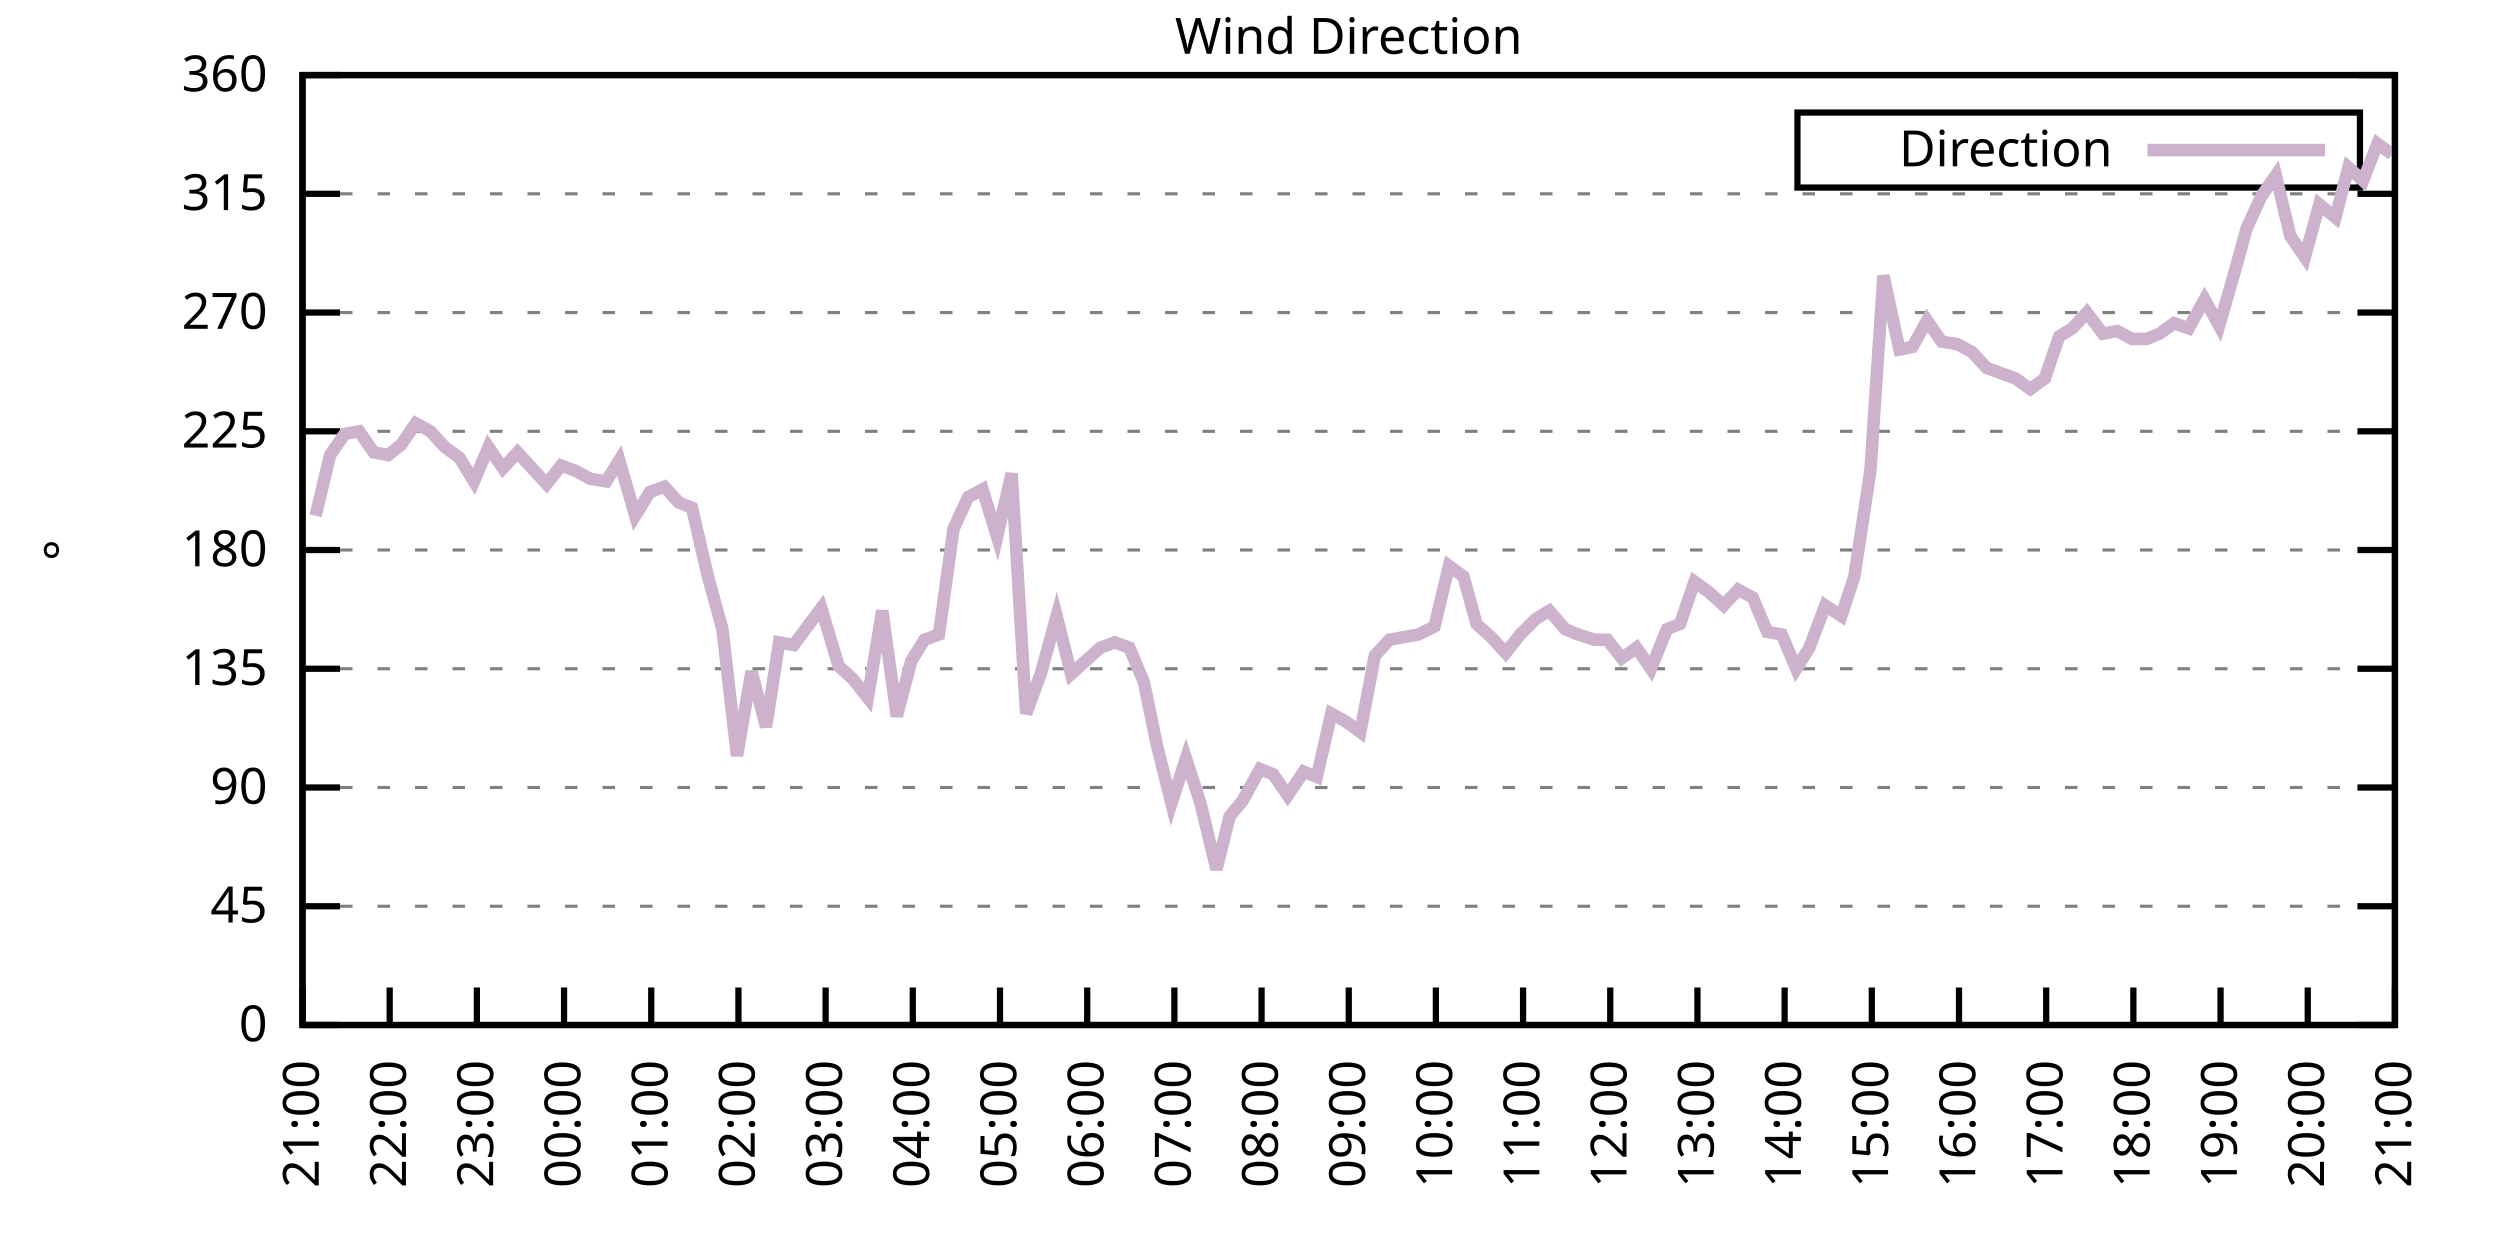
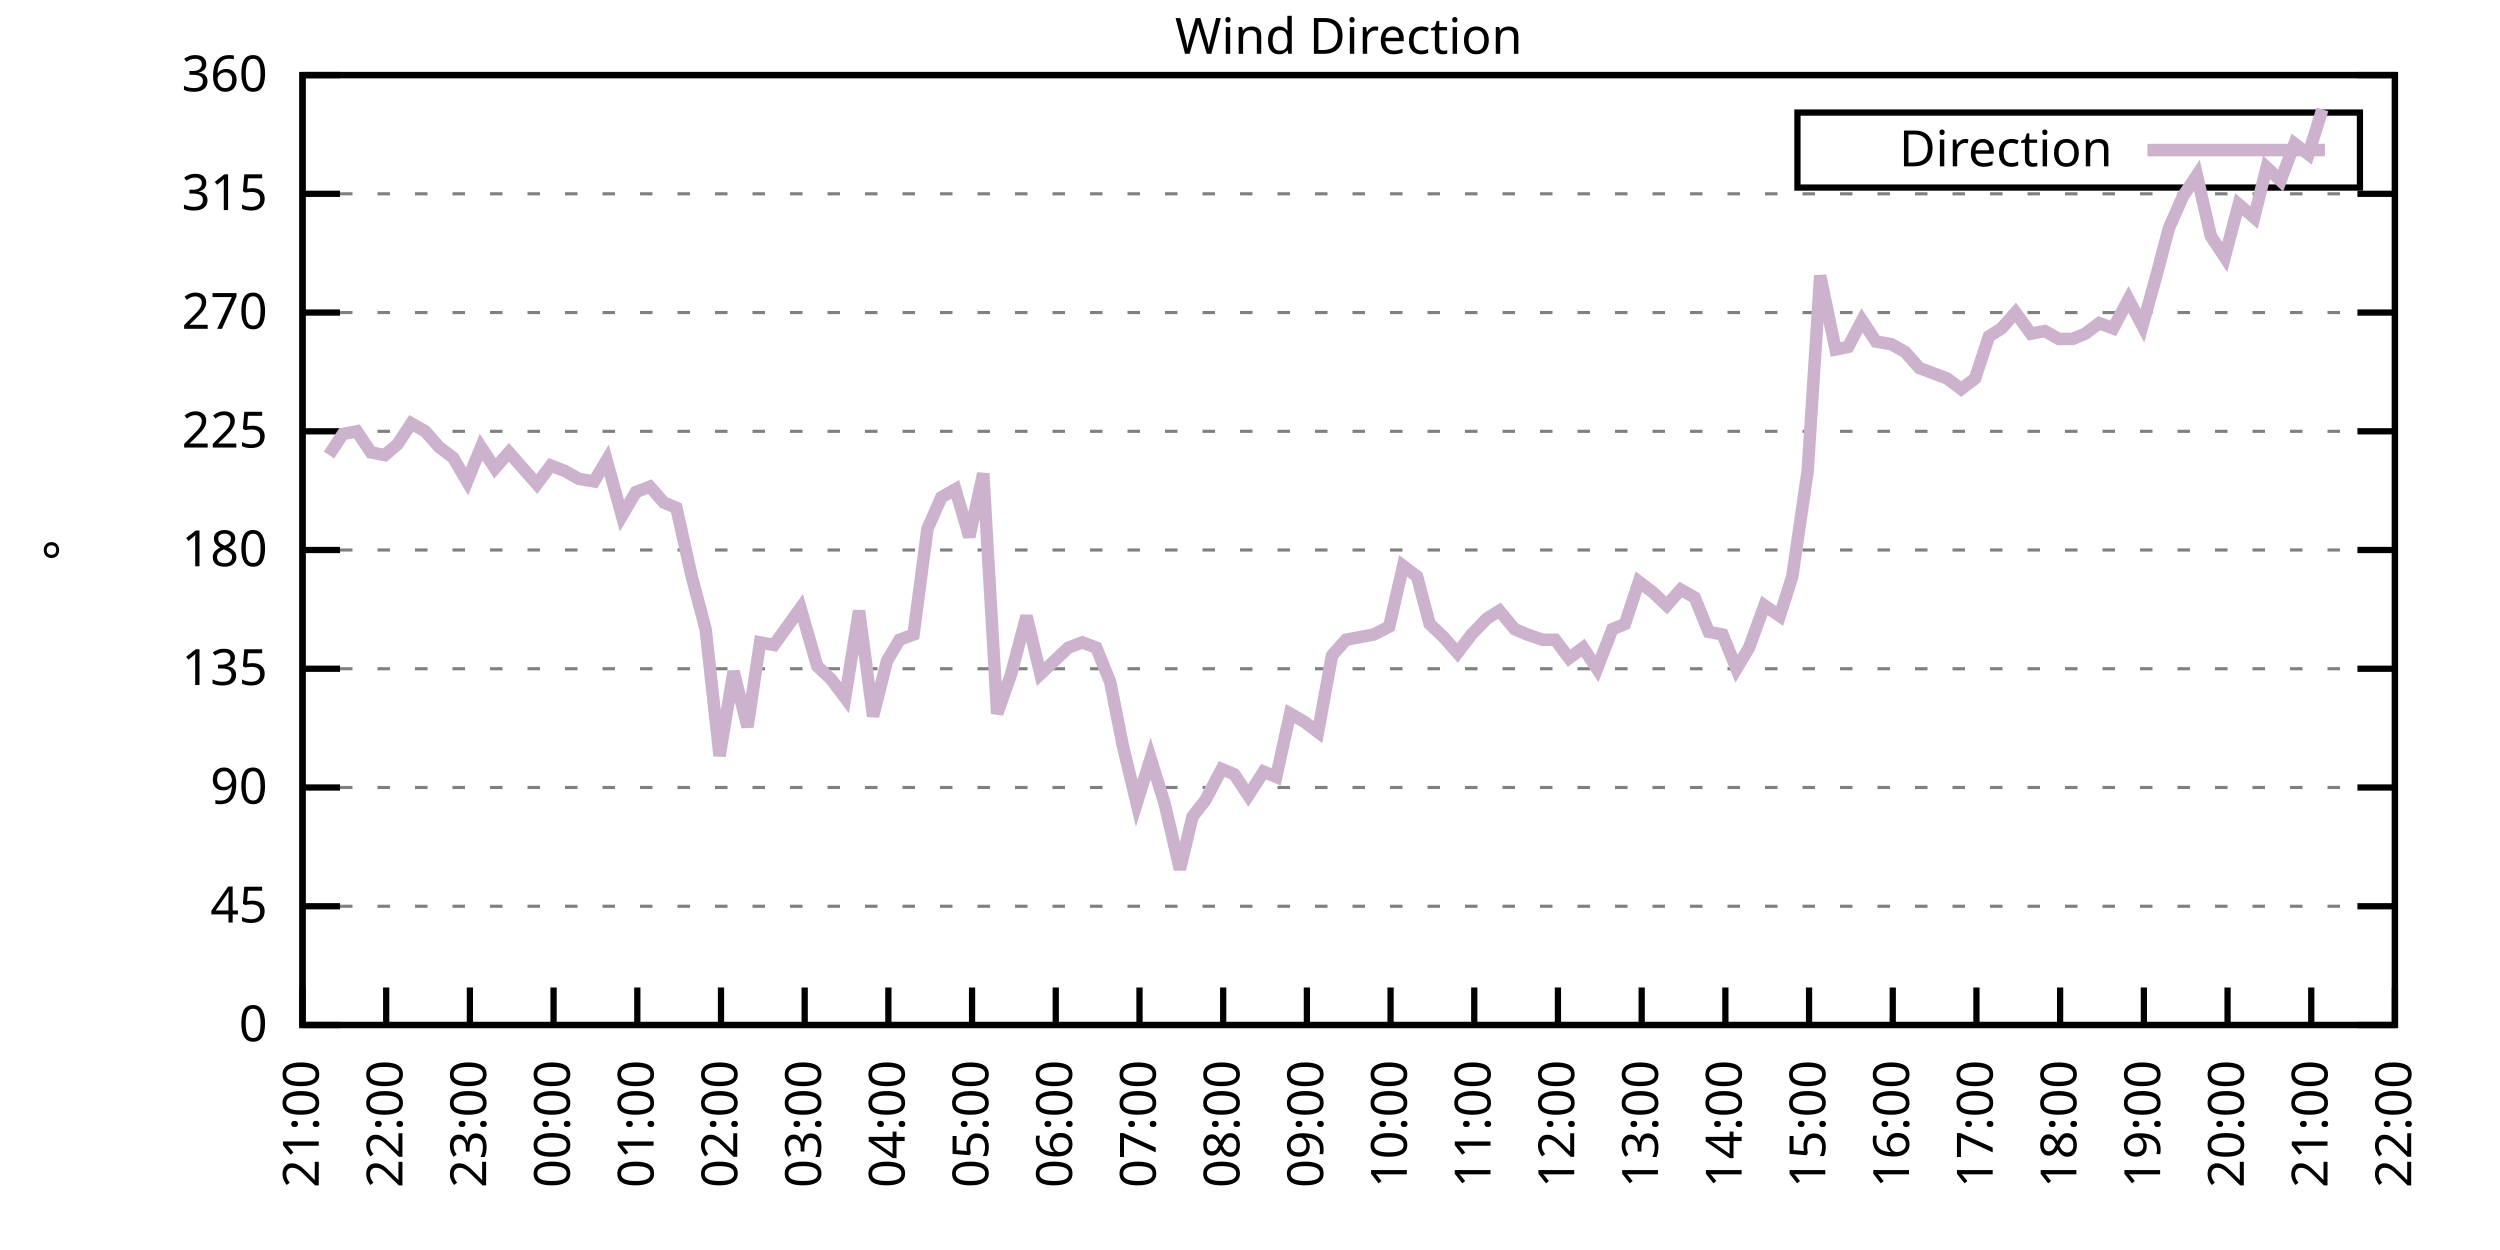
<svg xmlns="http://www.w3.org/2000/svg" xmlns:xlink="http://www.w3.org/1999/xlink" width="400" height="200" viewBox="0 0 400 200">
  <g id="gnuplot_canvas">
    <rect x="0" y="0" width="400" height="200" fill="none" />
    <defs>
      <circle id="gpDot" r="0.5" stroke-width="0.5" stroke="currentColor" />
      <path id="gpPt0" stroke-width="0.333" stroke="currentColor" d="M-1,0 h2 M0,-1 v2" />
      <path id="gpPt1" stroke-width="0.333" stroke="currentColor" d="M-1,-1 L1,1 M1,-1 L-1,1" />
      <path id="gpPt2" stroke-width="0.333" stroke="currentColor" d="M-1,0 L1,0 M0,-1 L0,1 M-1,-1 L1,1 M-1,1 L1,-1" />
      <rect id="gpPt3" stroke-width="0.333" stroke="currentColor" x="-1" y="-1" width="2" height="2" />
      <rect id="gpPt4" stroke-width="0.333" stroke="currentColor" fill="currentColor" x="-1" y="-1" width="2" height="2" />
      <circle id="gpPt5" stroke-width="0.333" stroke="currentColor" cx="0" cy="0" r="1" />
      <use xlink:href="#gpPt5" id="gpPt6" fill="currentColor" stroke="none" />
      <path id="gpPt7" stroke-width="0.333" stroke="currentColor" d="M0,-1.33 L-1.33,0.67 L1.33,0.67 z" />
      <use xlink:href="#gpPt7" id="gpPt8" fill="currentColor" stroke="none" />
      <use xlink:href="#gpPt7" id="gpPt9" stroke="currentColor" transform="rotate(180)" />
      <use xlink:href="#gpPt9" id="gpPt10" fill="currentColor" stroke="none" />
      <use xlink:href="#gpPt3" id="gpPt11" stroke="currentColor" transform="rotate(45)" />
      <use xlink:href="#gpPt11" id="gpPt12" fill="currentColor" stroke="none" />
      <path id="gpPt13" stroke-width="0.333" stroke="currentColor" d="M0,1.330 L1.265,0.411 L0.782,-1.067 L-0.782,-1.076 L-1.265,0.411 z" />
      <use xlink:href="#gpPt13" id="gpPt14" fill="currentColor" stroke="none" />
      <filter id="textbox" filterUnits="objectBoundingBox" x="0" y="0" height="1" width="1">
        <feFlood flood-color="white" flood-opacity="1" result="bgnd" />
        <feComposite in="SourceGraphic" in2="bgnd" operator="atop" />
      </filter>
      <filter id="greybox" filterUnits="objectBoundingBox" x="0" y="0" height="1" width="1">
        <feFlood flood-color="lightgrey" flood-opacity="1" result="grey" />
        <feComposite in="SourceGraphic" in2="grey" operator="atop" />
      </filter>
    </defs>
    <g fill="none" color="white" stroke="currentColor" stroke-width="1.00" stroke-linecap="butt" stroke-linejoin="miter">
</g>
    <g fill="none" color="black" stroke="currentColor" stroke-width="1.00" stroke-linecap="butt" stroke-linejoin="miter">
      <g stroke="none" shape-rendering="crispEdges">
        <polygon fill="rgb(255, 255, 255)" points="48.40,164.00 383.18,164.00 383.18,12.02 48.40,12.02 " />
      </g>
    </g>
    <g fill="none" color="black" stroke="currentColor" stroke-width="1.00" stroke-linecap="butt" stroke-linejoin="miter">
</g>
    <g fill="none" color="black" stroke="black" stroke-width="0.50" stroke-linecap="butt" stroke-linejoin="miter">
</g>
    <g fill="none" color="gray" stroke="currentColor" stroke-width="0.50" stroke-linecap="butt" stroke-linejoin="miter">
      <path stroke="gray" stroke-dasharray="2,4" class="gridline" d="M48.40,164.00 L383.19,164.00  " />
    </g>
    <g fill="none" color="gray" stroke="gray" stroke-width="1.00" stroke-linecap="butt" stroke-linejoin="miter">
</g>
    <g fill="none" color="black" stroke="currentColor" stroke-width="1.00" stroke-linecap="butt" stroke-linejoin="miter">
      <path stroke="black" d="M48.40,164.00 L54.40,164.00 M383.19,164.00 L377.19,164.00  " />
      <g transform="translate(42.80,166.60)" stroke="none" fill="black" font-family="Sans" font-size="8.00" text-anchor="end">
        <text>
          <tspan font-family="Sans"> 0</tspan>
        </text>
      </g>
    </g>
    <g fill="none" color="black" stroke="currentColor" stroke-width="1.00" stroke-linecap="butt" stroke-linejoin="miter">
</g>
    <g fill="none" color="black" stroke="black" stroke-width="0.50" stroke-linecap="butt" stroke-linejoin="miter">
</g>
    <g fill="none" color="gray" stroke="currentColor" stroke-width="0.50" stroke-linecap="butt" stroke-linejoin="miter">
      <path stroke="gray" stroke-dasharray="2,4" class="gridline" d="M48.40,145.00 L383.19,145.00  " />
    </g>
    <g fill="none" color="gray" stroke="gray" stroke-width="1.00" stroke-linecap="butt" stroke-linejoin="miter">
</g>
    <g fill="none" color="black" stroke="currentColor" stroke-width="1.00" stroke-linecap="butt" stroke-linejoin="miter">
      <path stroke="black" d="M48.40,145.00 L54.40,145.00 M383.19,145.00 L377.19,145.00  " />
      <g transform="translate(42.80,147.60)" stroke="none" fill="black" font-family="Sans" font-size="8.00" text-anchor="end">
        <text>
          <tspan font-family="Sans"> 45</tspan>
        </text>
      </g>
    </g>
    <g fill="none" color="black" stroke="currentColor" stroke-width="1.00" stroke-linecap="butt" stroke-linejoin="miter">
</g>
    <g fill="none" color="black" stroke="black" stroke-width="0.50" stroke-linecap="butt" stroke-linejoin="miter">
</g>
    <g fill="none" color="gray" stroke="currentColor" stroke-width="0.50" stroke-linecap="butt" stroke-linejoin="miter">
      <path stroke="gray" stroke-dasharray="2,4" class="gridline" d="M48.40,126.00 L383.19,126.00  " />
    </g>
    <g fill="none" color="gray" stroke="gray" stroke-width="1.00" stroke-linecap="butt" stroke-linejoin="miter">
</g>
    <g fill="none" color="black" stroke="currentColor" stroke-width="1.00" stroke-linecap="butt" stroke-linejoin="miter">
      <path stroke="black" d="M48.40,126.00 L54.40,126.00 M383.19,126.00 L377.19,126.00  " />
      <g transform="translate(42.80,128.60)" stroke="none" fill="black" font-family="Sans" font-size="8.00" text-anchor="end">
        <text>
          <tspan font-family="Sans"> 90</tspan>
        </text>
      </g>
    </g>
    <g fill="none" color="black" stroke="currentColor" stroke-width="1.00" stroke-linecap="butt" stroke-linejoin="miter">
</g>
    <g fill="none" color="black" stroke="black" stroke-width="0.50" stroke-linecap="butt" stroke-linejoin="miter">
</g>
    <g fill="none" color="gray" stroke="currentColor" stroke-width="0.50" stroke-linecap="butt" stroke-linejoin="miter">
      <path stroke="gray" stroke-dasharray="2,4" class="gridline" d="M48.40,107.00 L383.19,107.00  " />
    </g>
    <g fill="none" color="gray" stroke="gray" stroke-width="1.00" stroke-linecap="butt" stroke-linejoin="miter">
</g>
    <g fill="none" color="black" stroke="currentColor" stroke-width="1.00" stroke-linecap="butt" stroke-linejoin="miter">
      <path stroke="black" d="M48.40,107.00 L54.40,107.00 M383.19,107.00 L377.19,107.00  " />
      <g transform="translate(42.80,109.60)" stroke="none" fill="black" font-family="Sans" font-size="8.00" text-anchor="end">
        <text>
          <tspan font-family="Sans"> 135</tspan>
        </text>
      </g>
    </g>
    <g fill="none" color="black" stroke="currentColor" stroke-width="1.00" stroke-linecap="butt" stroke-linejoin="miter">
</g>
    <g fill="none" color="black" stroke="black" stroke-width="0.50" stroke-linecap="butt" stroke-linejoin="miter">
</g>
    <g fill="none" color="gray" stroke="currentColor" stroke-width="0.50" stroke-linecap="butt" stroke-linejoin="miter">
      <path stroke="gray" stroke-dasharray="2,4" class="gridline" d="M48.40,88.00 L383.19,88.00  " />
    </g>
    <g fill="none" color="gray" stroke="gray" stroke-width="1.00" stroke-linecap="butt" stroke-linejoin="miter">
</g>
    <g fill="none" color="black" stroke="currentColor" stroke-width="1.00" stroke-linecap="butt" stroke-linejoin="miter">
      <path stroke="black" d="M48.40,88.00 L54.40,88.00 M383.19,88.00 L377.19,88.00  " />
      <g transform="translate(42.80,90.60)" stroke="none" fill="black" font-family="Sans" font-size="8.00" text-anchor="end">
        <text>
          <tspan font-family="Sans"> 180</tspan>
        </text>
      </g>
    </g>
    <g fill="none" color="black" stroke="currentColor" stroke-width="1.00" stroke-linecap="butt" stroke-linejoin="miter">
</g>
    <g fill="none" color="black" stroke="black" stroke-width="0.50" stroke-linecap="butt" stroke-linejoin="miter">
</g>
    <g fill="none" color="gray" stroke="currentColor" stroke-width="0.50" stroke-linecap="butt" stroke-linejoin="miter">
      <path stroke="gray" stroke-dasharray="2,4" class="gridline" d="M48.40,69.01 L383.19,69.01  " />
    </g>
    <g fill="none" color="gray" stroke="gray" stroke-width="1.00" stroke-linecap="butt" stroke-linejoin="miter">
</g>
    <g fill="none" color="black" stroke="currentColor" stroke-width="1.00" stroke-linecap="butt" stroke-linejoin="miter">
      <path stroke="black" d="M48.40,69.01 L54.40,69.01 M383.19,69.01 L377.19,69.01  " />
      <g transform="translate(42.80,71.61)" stroke="none" fill="black" font-family="Sans" font-size="8.00" text-anchor="end">
        <text>
          <tspan font-family="Sans"> 225</tspan>
        </text>
      </g>
    </g>
    <g fill="none" color="black" stroke="currentColor" stroke-width="1.00" stroke-linecap="butt" stroke-linejoin="miter">
</g>
    <g fill="none" color="black" stroke="black" stroke-width="0.50" stroke-linecap="butt" stroke-linejoin="miter">
</g>
    <g fill="none" color="gray" stroke="currentColor" stroke-width="0.50" stroke-linecap="butt" stroke-linejoin="miter">
      <path stroke="gray" stroke-dasharray="2,4" class="gridline" d="M48.40,50.01 L383.19,50.01  " />
    </g>
    <g fill="none" color="gray" stroke="gray" stroke-width="1.00" stroke-linecap="butt" stroke-linejoin="miter">
</g>
    <g fill="none" color="black" stroke="currentColor" stroke-width="1.00" stroke-linecap="butt" stroke-linejoin="miter">
      <path stroke="black" d="M48.40,50.01 L54.40,50.01 M383.19,50.01 L377.19,50.01  " />
      <g transform="translate(42.80,52.61)" stroke="none" fill="black" font-family="Sans" font-size="8.00" text-anchor="end">
        <text>
          <tspan font-family="Sans"> 270</tspan>
        </text>
      </g>
    </g>
    <g fill="none" color="black" stroke="currentColor" stroke-width="1.00" stroke-linecap="butt" stroke-linejoin="miter">
</g>
    <g fill="none" color="black" stroke="black" stroke-width="0.50" stroke-linecap="butt" stroke-linejoin="miter">
</g>
    <g fill="none" color="gray" stroke="currentColor" stroke-width="0.50" stroke-linecap="butt" stroke-linejoin="miter">
      <path stroke="gray" stroke-dasharray="2,4" class="gridline" d="M48.40,31.01 L383.19,31.01  " />
    </g>
    <g fill="none" color="gray" stroke="gray" stroke-width="1.00" stroke-linecap="butt" stroke-linejoin="miter">
</g>
    <g fill="none" color="black" stroke="currentColor" stroke-width="1.00" stroke-linecap="butt" stroke-linejoin="miter">
      <path stroke="black" d="M48.40,31.01 L54.40,31.01 M383.19,31.01 L377.19,31.01  " />
      <g transform="translate(42.80,33.61)" stroke="none" fill="black" font-family="Sans" font-size="8.00" text-anchor="end">
        <text>
          <tspan font-family="Sans"> 315</tspan>
        </text>
      </g>
    </g>
    <g fill="none" color="black" stroke="currentColor" stroke-width="1.00" stroke-linecap="butt" stroke-linejoin="miter">
</g>
    <g fill="none" color="black" stroke="black" stroke-width="0.50" stroke-linecap="butt" stroke-linejoin="miter">
</g>
    <g fill="none" color="gray" stroke="currentColor" stroke-width="0.50" stroke-linecap="butt" stroke-linejoin="miter">
      <path stroke="gray" stroke-dasharray="2,4" class="gridline" d="M48.40,12.01 L383.19,12.01  " />
    </g>
    <g fill="none" color="gray" stroke="gray" stroke-width="1.00" stroke-linecap="butt" stroke-linejoin="miter">
</g>
    <g fill="none" color="black" stroke="currentColor" stroke-width="1.00" stroke-linecap="butt" stroke-linejoin="miter">
      <path stroke="black" d="M48.40,12.01 L54.40,12.01 M383.19,12.01 L377.19,12.01  " />
      <g transform="translate(42.80,14.61)" stroke="none" fill="black" font-family="Sans" font-size="8.00" text-anchor="end">
        <text>
          <tspan font-family="Sans"> 360</tspan>
        </text>
      </g>
    </g>
    <g fill="none" color="black" stroke="currentColor" stroke-width="1.00" stroke-linecap="butt" stroke-linejoin="miter">
      <path stroke="black" d="M48.40,164.00 L48.40,158.00  " />
      <g transform="translate(51.00,169.60) rotate(270.00)" stroke="none" fill="black" font-family="Sans" font-size="8.00" text-anchor="end">
        <text>
          <tspan font-family="Sans">21:00</tspan>
        </text>
      </g>
    </g>
    <g fill="none" color="black" stroke="currentColor" stroke-width="1.00" stroke-linecap="butt" stroke-linejoin="miter">
-       <path stroke="black" d="M62.35,164.00 L62.35,158.00  " />
-       <g transform="translate(64.95,169.60) rotate(270.00)" stroke="none" fill="black" font-family="Sans" font-size="8.00" text-anchor="end">
+       <path stroke="black" d="M61.79,164.00 L61.79,158.00  " />
+       <g transform="translate(64.39,169.60) rotate(270.00)" stroke="none" fill="black" font-family="Sans" font-size="8.00" text-anchor="end">
        <text>
          <tspan font-family="Sans">22:00</tspan>
        </text>
      </g>
    </g>
    <g fill="none" color="black" stroke="currentColor" stroke-width="1.00" stroke-linecap="butt" stroke-linejoin="miter">
-       <path stroke="black" d="M76.30,164.00 L76.30,158.00  " />
-       <g transform="translate(78.90,169.60) rotate(270.00)" stroke="none" fill="black" font-family="Sans" font-size="8.00" text-anchor="end">
+       <path stroke="black" d="M75.18,164.00 L75.18,158.00  " />
+       <g transform="translate(77.78,169.60) rotate(270.00)" stroke="none" fill="black" font-family="Sans" font-size="8.00" text-anchor="end">
        <text>
          <tspan font-family="Sans">23:00</tspan>
        </text>
      </g>
    </g>
    <g fill="none" color="black" stroke="currentColor" stroke-width="1.00" stroke-linecap="butt" stroke-linejoin="miter">
-       <path stroke="black" d="M90.25,164.00 L90.25,158.00  " />
-       <g transform="translate(92.85,169.60) rotate(270.00)" stroke="none" fill="black" font-family="Sans" font-size="8.00" text-anchor="end">
+       <path stroke="black" d="M88.57,164.00 L88.57,158.00  " />
+       <g transform="translate(91.17,169.60) rotate(270.00)" stroke="none" fill="black" font-family="Sans" font-size="8.00" text-anchor="end">
        <text>
          <tspan font-family="Sans">00:00</tspan>
        </text>
      </g>
    </g>
    <g fill="none" color="black" stroke="currentColor" stroke-width="1.00" stroke-linecap="butt" stroke-linejoin="miter">
-       <path stroke="black" d="M104.20,164.00 L104.20,158.00  " />
-       <g transform="translate(106.80,169.60) rotate(270.00)" stroke="none" fill="black" font-family="Sans" font-size="8.00" text-anchor="end">
+       <path stroke="black" d="M101.97,164.00 L101.97,158.00  " />
+       <g transform="translate(104.57,169.60) rotate(270.00)" stroke="none" fill="black" font-family="Sans" font-size="8.00" text-anchor="end">
        <text>
          <tspan font-family="Sans">01:00</tspan>
        </text>
      </g>
    </g>
    <g fill="none" color="black" stroke="currentColor" stroke-width="1.00" stroke-linecap="butt" stroke-linejoin="miter">
-       <path stroke="black" d="M118.15,164.00 L118.15,158.00  " />
-       <g transform="translate(120.75,169.60) rotate(270.00)" stroke="none" fill="black" font-family="Sans" font-size="8.00" text-anchor="end">
+       <path stroke="black" d="M115.36,164.00 L115.36,158.00  " />
+       <g transform="translate(117.96,169.60) rotate(270.00)" stroke="none" fill="black" font-family="Sans" font-size="8.00" text-anchor="end">
        <text>
          <tspan font-family="Sans">02:00</tspan>
        </text>
      </g>
    </g>
    <g fill="none" color="black" stroke="currentColor" stroke-width="1.00" stroke-linecap="butt" stroke-linejoin="miter">
-       <path stroke="black" d="M132.10,164.00 L132.10,158.00  " />
-       <g transform="translate(134.70,169.60) rotate(270.00)" stroke="none" fill="black" font-family="Sans" font-size="8.00" text-anchor="end">
+       <path stroke="black" d="M128.75,164.00 L128.75,158.00  " />
+       <g transform="translate(131.35,169.60) rotate(270.00)" stroke="none" fill="black" font-family="Sans" font-size="8.00" text-anchor="end">
        <text>
          <tspan font-family="Sans">03:00</tspan>
        </text>
      </g>
    </g>
    <g fill="none" color="black" stroke="currentColor" stroke-width="1.00" stroke-linecap="butt" stroke-linejoin="miter">
-       <path stroke="black" d="M146.05,164.00 L146.05,158.00  " />
-       <g transform="translate(148.65,169.60) rotate(270.00)" stroke="none" fill="black" font-family="Sans" font-size="8.00" text-anchor="end">
+       <path stroke="black" d="M142.14,164.00 L142.14,158.00  " />
+       <g transform="translate(144.74,169.60) rotate(270.00)" stroke="none" fill="black" font-family="Sans" font-size="8.00" text-anchor="end">
        <text>
          <tspan font-family="Sans">04:00</tspan>
        </text>
      </g>
    </g>
    <g fill="none" color="black" stroke="currentColor" stroke-width="1.00" stroke-linecap="butt" stroke-linejoin="miter">
-       <path stroke="black" d="M160.00,164.00 L160.00,158.00  " />
-       <g transform="translate(162.60,169.60) rotate(270.00)" stroke="none" fill="black" font-family="Sans" font-size="8.00" text-anchor="end">
+       <path stroke="black" d="M155.53,164.00 L155.53,158.00  " />
+       <g transform="translate(158.13,169.60) rotate(270.00)" stroke="none" fill="black" font-family="Sans" font-size="8.00" text-anchor="end">
        <text>
          <tspan font-family="Sans">05:00</tspan>
        </text>
      </g>
    </g>
    <g fill="none" color="black" stroke="currentColor" stroke-width="1.00" stroke-linecap="butt" stroke-linejoin="miter">
-       <path stroke="black" d="M173.95,164.00 L173.95,158.00  " />
-       <g transform="translate(176.55,169.60) rotate(270.00)" stroke="none" fill="black" font-family="Sans" font-size="8.00" text-anchor="end">
+       <path stroke="black" d="M168.92,164.00 L168.92,158.00  " />
+       <g transform="translate(171.52,169.60) rotate(270.00)" stroke="none" fill="black" font-family="Sans" font-size="8.00" text-anchor="end">
        <text>
          <tspan font-family="Sans">06:00</tspan>
        </text>
      </g>
    </g>
    <g fill="none" color="black" stroke="currentColor" stroke-width="1.00" stroke-linecap="butt" stroke-linejoin="miter">
-       <path stroke="black" d="M187.90,164.00 L187.90,158.00  " />
-       <g transform="translate(190.50,169.60) rotate(270.00)" stroke="none" fill="black" font-family="Sans" font-size="8.00" text-anchor="end">
+       <path stroke="black" d="M182.32,164.00 L182.32,158.00  " />
+       <g transform="translate(184.92,169.60) rotate(270.00)" stroke="none" fill="black" font-family="Sans" font-size="8.00" text-anchor="end">
        <text>
          <tspan font-family="Sans">07:00</tspan>
        </text>
      </g>
    </g>
    <g fill="none" color="black" stroke="currentColor" stroke-width="1.00" stroke-linecap="butt" stroke-linejoin="miter">
-       <path stroke="black" d="M201.85,164.00 L201.85,158.00  " />
-       <g transform="translate(204.45,169.60) rotate(270.00)" stroke="none" fill="black" font-family="Sans" font-size="8.00" text-anchor="end">
+       <path stroke="black" d="M195.71,164.00 L195.71,158.00  " />
+       <g transform="translate(198.31,169.60) rotate(270.00)" stroke="none" fill="black" font-family="Sans" font-size="8.00" text-anchor="end">
        <text>
          <tspan font-family="Sans">08:00</tspan>
        </text>
      </g>
    </g>
    <g fill="none" color="black" stroke="currentColor" stroke-width="1.00" stroke-linecap="butt" stroke-linejoin="miter">
-       <path stroke="black" d="M215.80,164.00 L215.80,158.00  " />
-       <g transform="translate(218.40,169.60) rotate(270.00)" stroke="none" fill="black" font-family="Sans" font-size="8.00" text-anchor="end">
+       <path stroke="black" d="M209.10,164.00 L209.10,158.00  " />
+       <g transform="translate(211.70,169.60) rotate(270.00)" stroke="none" fill="black" font-family="Sans" font-size="8.00" text-anchor="end">
        <text>
          <tspan font-family="Sans">09:00</tspan>
        </text>
      </g>
    </g>
    <g fill="none" color="black" stroke="currentColor" stroke-width="1.00" stroke-linecap="butt" stroke-linejoin="miter">
-       <path stroke="black" d="M229.74,164.00 L229.74,158.00  " />
-       <g transform="translate(232.34,169.60) rotate(270.00)" stroke="none" fill="black" font-family="Sans" font-size="8.00" text-anchor="end">
+       <path stroke="black" d="M222.49,164.00 L222.49,158.00  " />
+       <g transform="translate(225.09,169.60) rotate(270.00)" stroke="none" fill="black" font-family="Sans" font-size="8.00" text-anchor="end">
        <text>
          <tspan font-family="Sans">10:00</tspan>
        </text>
      </g>
    </g>
    <g fill="none" color="black" stroke="currentColor" stroke-width="1.00" stroke-linecap="butt" stroke-linejoin="miter">
-       <path stroke="black" d="M243.69,164.00 L243.69,158.00  " />
-       <g transform="translate(246.29,169.60) rotate(270.00)" stroke="none" fill="black" font-family="Sans" font-size="8.00" text-anchor="end">
+       <path stroke="black" d="M235.88,164.00 L235.88,158.00  " />
+       <g transform="translate(238.48,169.60) rotate(270.00)" stroke="none" fill="black" font-family="Sans" font-size="8.00" text-anchor="end">
        <text>
          <tspan font-family="Sans">11:00</tspan>
        </text>
      </g>
    </g>
    <g fill="none" color="black" stroke="currentColor" stroke-width="1.00" stroke-linecap="butt" stroke-linejoin="miter">
-       <path stroke="black" d="M257.64,164.00 L257.64,158.00  " />
-       <g transform="translate(260.24,169.60) rotate(270.00)" stroke="none" fill="black" font-family="Sans" font-size="8.00" text-anchor="end">
+       <path stroke="black" d="M249.27,164.00 L249.27,158.00  " />
+       <g transform="translate(251.87,169.60) rotate(270.00)" stroke="none" fill="black" font-family="Sans" font-size="8.00" text-anchor="end">
        <text>
          <tspan font-family="Sans">12:00</tspan>
        </text>
      </g>
    </g>
    <g fill="none" color="black" stroke="currentColor" stroke-width="1.00" stroke-linecap="butt" stroke-linejoin="miter">
-       <path stroke="black" d="M271.59,164.00 L271.59,158.00  " />
-       <g transform="translate(274.19,169.60) rotate(270.00)" stroke="none" fill="black" font-family="Sans" font-size="8.00" text-anchor="end">
+       <path stroke="black" d="M262.67,164.00 L262.67,158.00  " />
+       <g transform="translate(265.27,169.60) rotate(270.00)" stroke="none" fill="black" font-family="Sans" font-size="8.00" text-anchor="end">
        <text>
          <tspan font-family="Sans">13:00</tspan>
        </text>
      </g>
    </g>
    <g fill="none" color="black" stroke="currentColor" stroke-width="1.00" stroke-linecap="butt" stroke-linejoin="miter">
-       <path stroke="black" d="M285.54,164.00 L285.54,158.00  " />
-       <g transform="translate(288.14,169.60) rotate(270.00)" stroke="none" fill="black" font-family="Sans" font-size="8.00" text-anchor="end">
+       <path stroke="black" d="M276.06,164.00 L276.06,158.00  " />
+       <g transform="translate(278.66,169.60) rotate(270.00)" stroke="none" fill="black" font-family="Sans" font-size="8.00" text-anchor="end">
        <text>
          <tspan font-family="Sans">14:00</tspan>
        </text>
      </g>
    </g>
    <g fill="none" color="black" stroke="currentColor" stroke-width="1.00" stroke-linecap="butt" stroke-linejoin="miter">
-       <path stroke="black" d="M299.49,164.00 L299.49,158.00  " />
-       <g transform="translate(302.09,169.60) rotate(270.00)" stroke="none" fill="black" font-family="Sans" font-size="8.00" text-anchor="end">
+       <path stroke="black" d="M289.45,164.00 L289.45,158.00  " />
+       <g transform="translate(292.05,169.60) rotate(270.00)" stroke="none" fill="black" font-family="Sans" font-size="8.00" text-anchor="end">
        <text>
          <tspan font-family="Sans">15:00</tspan>
        </text>
      </g>
    </g>
    <g fill="none" color="black" stroke="currentColor" stroke-width="1.00" stroke-linecap="butt" stroke-linejoin="miter">
-       <path stroke="black" d="M313.44,164.00 L313.44,158.00  " />
-       <g transform="translate(316.04,169.60) rotate(270.00)" stroke="none" fill="black" font-family="Sans" font-size="8.00" text-anchor="end">
+       <path stroke="black" d="M302.84,164.00 L302.84,158.00  " />
+       <g transform="translate(305.44,169.60) rotate(270.00)" stroke="none" fill="black" font-family="Sans" font-size="8.00" text-anchor="end">
        <text>
          <tspan font-family="Sans">16:00</tspan>
        </text>
      </g>
    </g>
    <g fill="none" color="black" stroke="currentColor" stroke-width="1.00" stroke-linecap="butt" stroke-linejoin="miter">
-       <path stroke="black" d="M327.39,164.00 L327.39,158.00  " />
-       <g transform="translate(329.99,169.60) rotate(270.00)" stroke="none" fill="black" font-family="Sans" font-size="8.00" text-anchor="end">
+       <path stroke="black" d="M316.23,164.00 L316.23,158.00  " />
+       <g transform="translate(318.83,169.60) rotate(270.00)" stroke="none" fill="black" font-family="Sans" font-size="8.00" text-anchor="end">
        <text>
          <tspan font-family="Sans">17:00</tspan>
        </text>
      </g>
    </g>
    <g fill="none" color="black" stroke="currentColor" stroke-width="1.00" stroke-linecap="butt" stroke-linejoin="miter">
-       <path stroke="black" d="M341.34,164.00 L341.34,158.00  " />
-       <g transform="translate(343.94,169.60) rotate(270.00)" stroke="none" fill="black" font-family="Sans" font-size="8.00" text-anchor="end">
+       <path stroke="black" d="M329.62,164.00 L329.62,158.00  " />
+       <g transform="translate(332.22,169.60) rotate(270.00)" stroke="none" fill="black" font-family="Sans" font-size="8.00" text-anchor="end">
        <text>
          <tspan font-family="Sans">18:00</tspan>
        </text>
      </g>
    </g>
    <g fill="none" color="black" stroke="currentColor" stroke-width="1.00" stroke-linecap="butt" stroke-linejoin="miter">
-       <path stroke="black" d="M355.29,164.00 L355.29,158.00  " />
-       <g transform="translate(357.89,169.60) rotate(270.00)" stroke="none" fill="black" font-family="Sans" font-size="8.00" text-anchor="end">
+       <path stroke="black" d="M343.02,164.00 L343.02,158.00  " />
+       <g transform="translate(345.62,169.60) rotate(270.00)" stroke="none" fill="black" font-family="Sans" font-size="8.00" text-anchor="end">
        <text>
          <tspan font-family="Sans">19:00</tspan>
        </text>
      </g>
    </g>
    <g fill="none" color="black" stroke="currentColor" stroke-width="1.00" stroke-linecap="butt" stroke-linejoin="miter">
-       <path stroke="black" d="M369.24,164.00 L369.24,158.00  " />
-       <g transform="translate(371.84,169.60) rotate(270.00)" stroke="none" fill="black" font-family="Sans" font-size="8.00" text-anchor="end">
+       <path stroke="black" d="M356.41,164.00 L356.41,158.00  " />
+       <g transform="translate(359.01,169.60) rotate(270.00)" stroke="none" fill="black" font-family="Sans" font-size="8.00" text-anchor="end">
        <text>
          <tspan font-family="Sans">20:00</tspan>
+         </text>
+       </g>
+     </g>
+     <g fill="none" color="black" stroke="currentColor" stroke-width="1.00" stroke-linecap="butt" stroke-linejoin="miter">
+       <path stroke="black" d="M369.80,164.00 L369.80,158.00  " />
+       <g transform="translate(372.40,169.60) rotate(270.00)" stroke="none" fill="black" font-family="Sans" font-size="8.00" text-anchor="end">
+         <text>
+           <tspan font-family="Sans">21:00</tspan>
        </text>
      </g>
    </g>
    <g fill="none" color="black" stroke="currentColor" stroke-width="1.00" stroke-linecap="butt" stroke-linejoin="miter">
      <path stroke="black" d="M383.19,164.00 L383.19,158.00  " />
      <g transform="translate(385.79,169.60) rotate(270.00)" stroke="none" fill="black" font-family="Sans" font-size="8.00" text-anchor="end">
        <text>
-           <tspan font-family="Sans">21:00</tspan>
+           <tspan font-family="Sans">22:00</tspan>
        </text>
      </g>
    </g>
    <g fill="none" color="black" stroke="currentColor" stroke-width="1.00" stroke-linecap="butt" stroke-linejoin="miter">
</g>
    <g fill="none" color="black" stroke="currentColor" stroke-width="1.00" stroke-linecap="butt" stroke-linejoin="miter">
      <path stroke="black" d="M48.40,12.01 L48.40,164.00 L383.19,164.00 L383.19,12.01 L48.40,12.01 Z  " />
    </g>
    <g fill="none" color="black" stroke="currentColor" stroke-width="1.00" stroke-linecap="butt" stroke-linejoin="miter">
</g>
    <g fill="none" color="black" stroke="currentColor" stroke-width="1.00" stroke-linecap="butt" stroke-linejoin="miter">
      <path stroke="black" d="M287.59,30.01 L287.59,18.01 L377.59,18.01 L377.59,30.01 L287.59,30.01 Z  " />
    </g>
    <g id="Wind_direction_plot_1">
      <g fill="none" color="white" stroke="black" stroke-width="2.00" stroke-linecap="butt" stroke-linejoin="miter">
</g>
      <g fill="none" color="black" stroke="currentColor" stroke-width="2.00" stroke-linecap="butt" stroke-linejoin="miter">
        <g transform="translate(337.99,26.61)" stroke="none" fill="black" font-family="Sans" font-size="8.00" text-anchor="end">
          <text>
            <tspan font-family="Sans">Direction</tspan>
          </text>
        </g>
      </g>
      <g fill="none" color="black" stroke="currentColor" stroke-width="2.00" stroke-linecap="butt" stroke-linejoin="miter">
-         <path stroke="rgb(204, 178, 204)" d="M343.59,24.01 L371.99,24.01 M50.49,82.52 L52.82,72.81 L55.14,69.43 L57.47,69.01 L59.79,72.38 L62.12,72.81   L64.21,71.12 L66.53,67.74 L68.86,69.01 L71.18,71.54 L73.51,73.23 L75.83,77.03 L78.16,71.54 L80.48,74.92   L82.81,72.38 L85.13,74.92 L87.46,77.45 L89.78,74.49 L92.11,75.34 L94.43,76.61 L96.99,77.03 L99.08,73.65   L101.64,82.52 L103.97,78.72 L106.29,77.87 L108.62,80.41 L110.71,81.25 L113.27,92.23 L115.59,100.67 L117.92,120.94   L120.24,107.43 L122.57,116.29 L124.66,102.78 L126.98,103.20 L131.40,97.29 L134.19,106.58 L136.51,108.69 L138.84,111.65   L141.16,97.72 L143.49,114.60 L145.81,105.74 L147.91,102.36 L150.23,101.52 L152.56,84.63 L154.88,79.56 L157.21,78.29   L159.53,85.89 L161.86,75.76 L164.18,114.18 L166.51,107.85 L169.06,98.56 L171.39,107.85 L176.04,103.63 L178.36,102.78   L180.69,103.63 L183.01,109.11 L185.11,119.25 L187.43,128.54 L189.76,121.36 L192.08,128.54 L194.64,139.09 L196.73,130.65   L198.82,128.11 L201.61,123.05 L203.71,123.89 L206.03,127.27 L208.59,123.47 L210.68,124.31 L213.01,114.18 L215.33,115.45   L217.65,117.14 L219.98,104.89 L222.30,102.36 L224.63,101.94 L226.95,101.52 L229.51,100.25 L231.84,90.54 L234.16,92.23   L236.25,99.83 L238.58,101.94 L240.90,104.47 L243.23,101.52 L245.79,98.98 L247.88,97.72 L250.44,100.67 L252.53,101.52   L255.09,102.36 L257.18,102.36 L259.50,105.31 L261.83,103.63 L264.15,107.00 L266.71,100.67 L268.80,99.83 L271.13,93.07   L273.45,94.76 L275.78,96.87 L278.10,94.34 L280.43,95.60 L282.75,101.09 L285.08,101.52 L287.40,107.00 L289.50,103.63   L292.05,96.87 L294.61,98.56 L296.70,92.23 L299.26,75.34 L301.35,44.10 L303.91,55.92 L306.00,55.50 L308.33,51.27   L310.65,54.65 L313.21,55.07 L315.53,56.34 L317.86,58.87 L320.18,59.72 L322.51,60.56 L324.83,62.25 L327.16,60.56   L329.48,53.81 L331.58,52.54 L333.90,50.01 L336.46,53.39 L338.78,52.96 L341.11,54.23 L343.43,54.23 L345.53,53.39   L347.85,51.70 L350.18,52.54 L352.73,47.90 L355.06,52.12 L357.38,44.10 L359.48,36.50 L361.80,31.43 L364.13,28.05   L366.45,37.76 L368.78,41.14 L371.10,32.70 L373.66,34.81 L375.75,26.79 L378.08,28.90 L380.40,22.99 L382.73,24.68    " />
+         <path stroke="rgb(204, 178, 204)" d="M343.59,24.01 L371.99,24.01 M52.64,72.81 L54.87,69.43 L57.10,69.01 L59.34,72.38 L61.57,72.81 L63.58,71.12   L65.81,67.74 L68.04,69.01 L70.27,71.54 L72.50,73.23 L74.74,77.03 L76.97,71.54 L79.20,74.92 L81.43,72.38   L83.66,74.92 L85.90,77.45 L88.13,74.49 L90.36,75.34 L92.59,76.61 L95.05,77.03 L97.06,73.65 L99.51,82.52   L101.74,78.72 L103.98,77.87 L106.21,80.41 L108.22,81.25 L110.67,92.23 L112.90,100.67 L115.13,120.94 L117.37,107.43   L119.60,116.29 L121.61,102.78 L123.84,103.20 L128.08,97.29 L130.76,106.58 L132.99,108.69 L135.22,111.65 L137.45,97.72   L139.69,114.60 L141.92,105.74 L143.93,102.36 L146.16,101.52 L148.39,84.63 L150.62,79.56 L152.85,78.29 L155.09,85.89   L157.32,75.76 L159.55,114.18 L161.78,107.85 L164.24,98.56 L166.47,107.85 L170.93,103.63 L173.17,102.78 L175.40,103.63   L177.63,109.11 L179.64,119.25 L181.87,128.54 L184.10,121.36 L186.33,128.54 L188.79,139.09 L190.80,130.65 L192.81,128.11   L195.48,123.05 L197.49,123.89 L199.73,127.27 L202.18,123.47 L204.19,124.31 L206.42,114.18 L208.65,115.45 L210.88,117.14   L213.12,104.89 L215.35,102.36 L217.58,101.94 L219.81,101.52 L222.27,100.25 L224.50,90.54 L226.73,92.23 L228.74,99.83   L230.97,101.94 L233.20,104.47 L235.44,101.52 L237.89,98.98 L239.90,97.72 L242.36,100.67 L244.36,101.52 L246.82,102.36   L248.83,102.36 L251.06,105.31 L253.29,103.63 L255.52,107.00 L257.98,100.67 L259.99,99.83 L262.22,93.07 L264.45,94.76   L266.68,96.87 L268.92,94.34 L271.15,95.60 L273.38,101.09 L275.61,101.52 L277.84,107.00 L279.85,103.63 L282.31,96.87   L284.76,98.56 L286.77,92.23 L289.23,75.34 L291.23,44.10 L293.69,55.92 L295.70,55.50 L297.93,51.27 L300.16,54.65   L302.62,55.07 L304.85,56.34 L307.08,58.87 L309.31,59.72 L311.54,60.56 L313.78,62.25 L316.01,60.56 L318.24,53.81   L320.25,52.54 L322.48,50.01 L324.94,53.39 L327.17,52.96 L329.40,54.23 L331.63,54.23 L333.64,53.39 L335.87,51.70   L338.10,52.54 L340.56,47.90 L342.79,52.12 L345.02,44.10 L347.03,36.50 L349.26,31.43 L351.50,28.05 L353.73,37.76   L355.96,41.14 L358.19,32.70 L360.65,34.81 L362.66,26.79 L364.89,28.90 L367.12,22.99 L369.35,24.68 L371.58,17.50    " />
      </g>
    </g>
    <g fill="none" color="black" stroke="currentColor" stroke-width="2.00" stroke-linecap="butt" stroke-linejoin="miter">
</g>
    <g fill="none" color="black" stroke="black" stroke-width="1.00" stroke-linecap="butt" stroke-linejoin="miter">
</g>
    <g fill="none" color="black" stroke="currentColor" stroke-width="1.00" stroke-linecap="butt" stroke-linejoin="miter">
      <path stroke="black" d="M48.40,12.01 L48.40,164.00 L383.19,164.00 L383.19,12.01 L48.40,12.01 Z  " />
      <g transform="translate(12.80,88.01) rotate(270.00)" stroke="none" fill="black" font-family="Sans" font-size="8.00" text-anchor="middle">
        <text>
          <tspan font-family="Sans">°</tspan>
        </text>
      </g>
    </g>
    <g fill="none" color="black" stroke="currentColor" stroke-width="1.00" stroke-linecap="butt" stroke-linejoin="miter">
</g>
    <g fill="none" color="black" stroke="currentColor" stroke-width="1.00" stroke-linecap="butt" stroke-linejoin="miter">
      <g transform="translate(215.79,8.61)" stroke="none" fill="black" font-family="Sans" font-size="8.00" text-anchor="middle">
        <text>
          <tspan font-family="Sans">Wind Direction</tspan>
        </text>
      </g>
    </g>
    <g fill="none" color="black" stroke="currentColor" stroke-width="1.00" stroke-linecap="butt" stroke-linejoin="miter">
</g>
  </g>
</svg>
